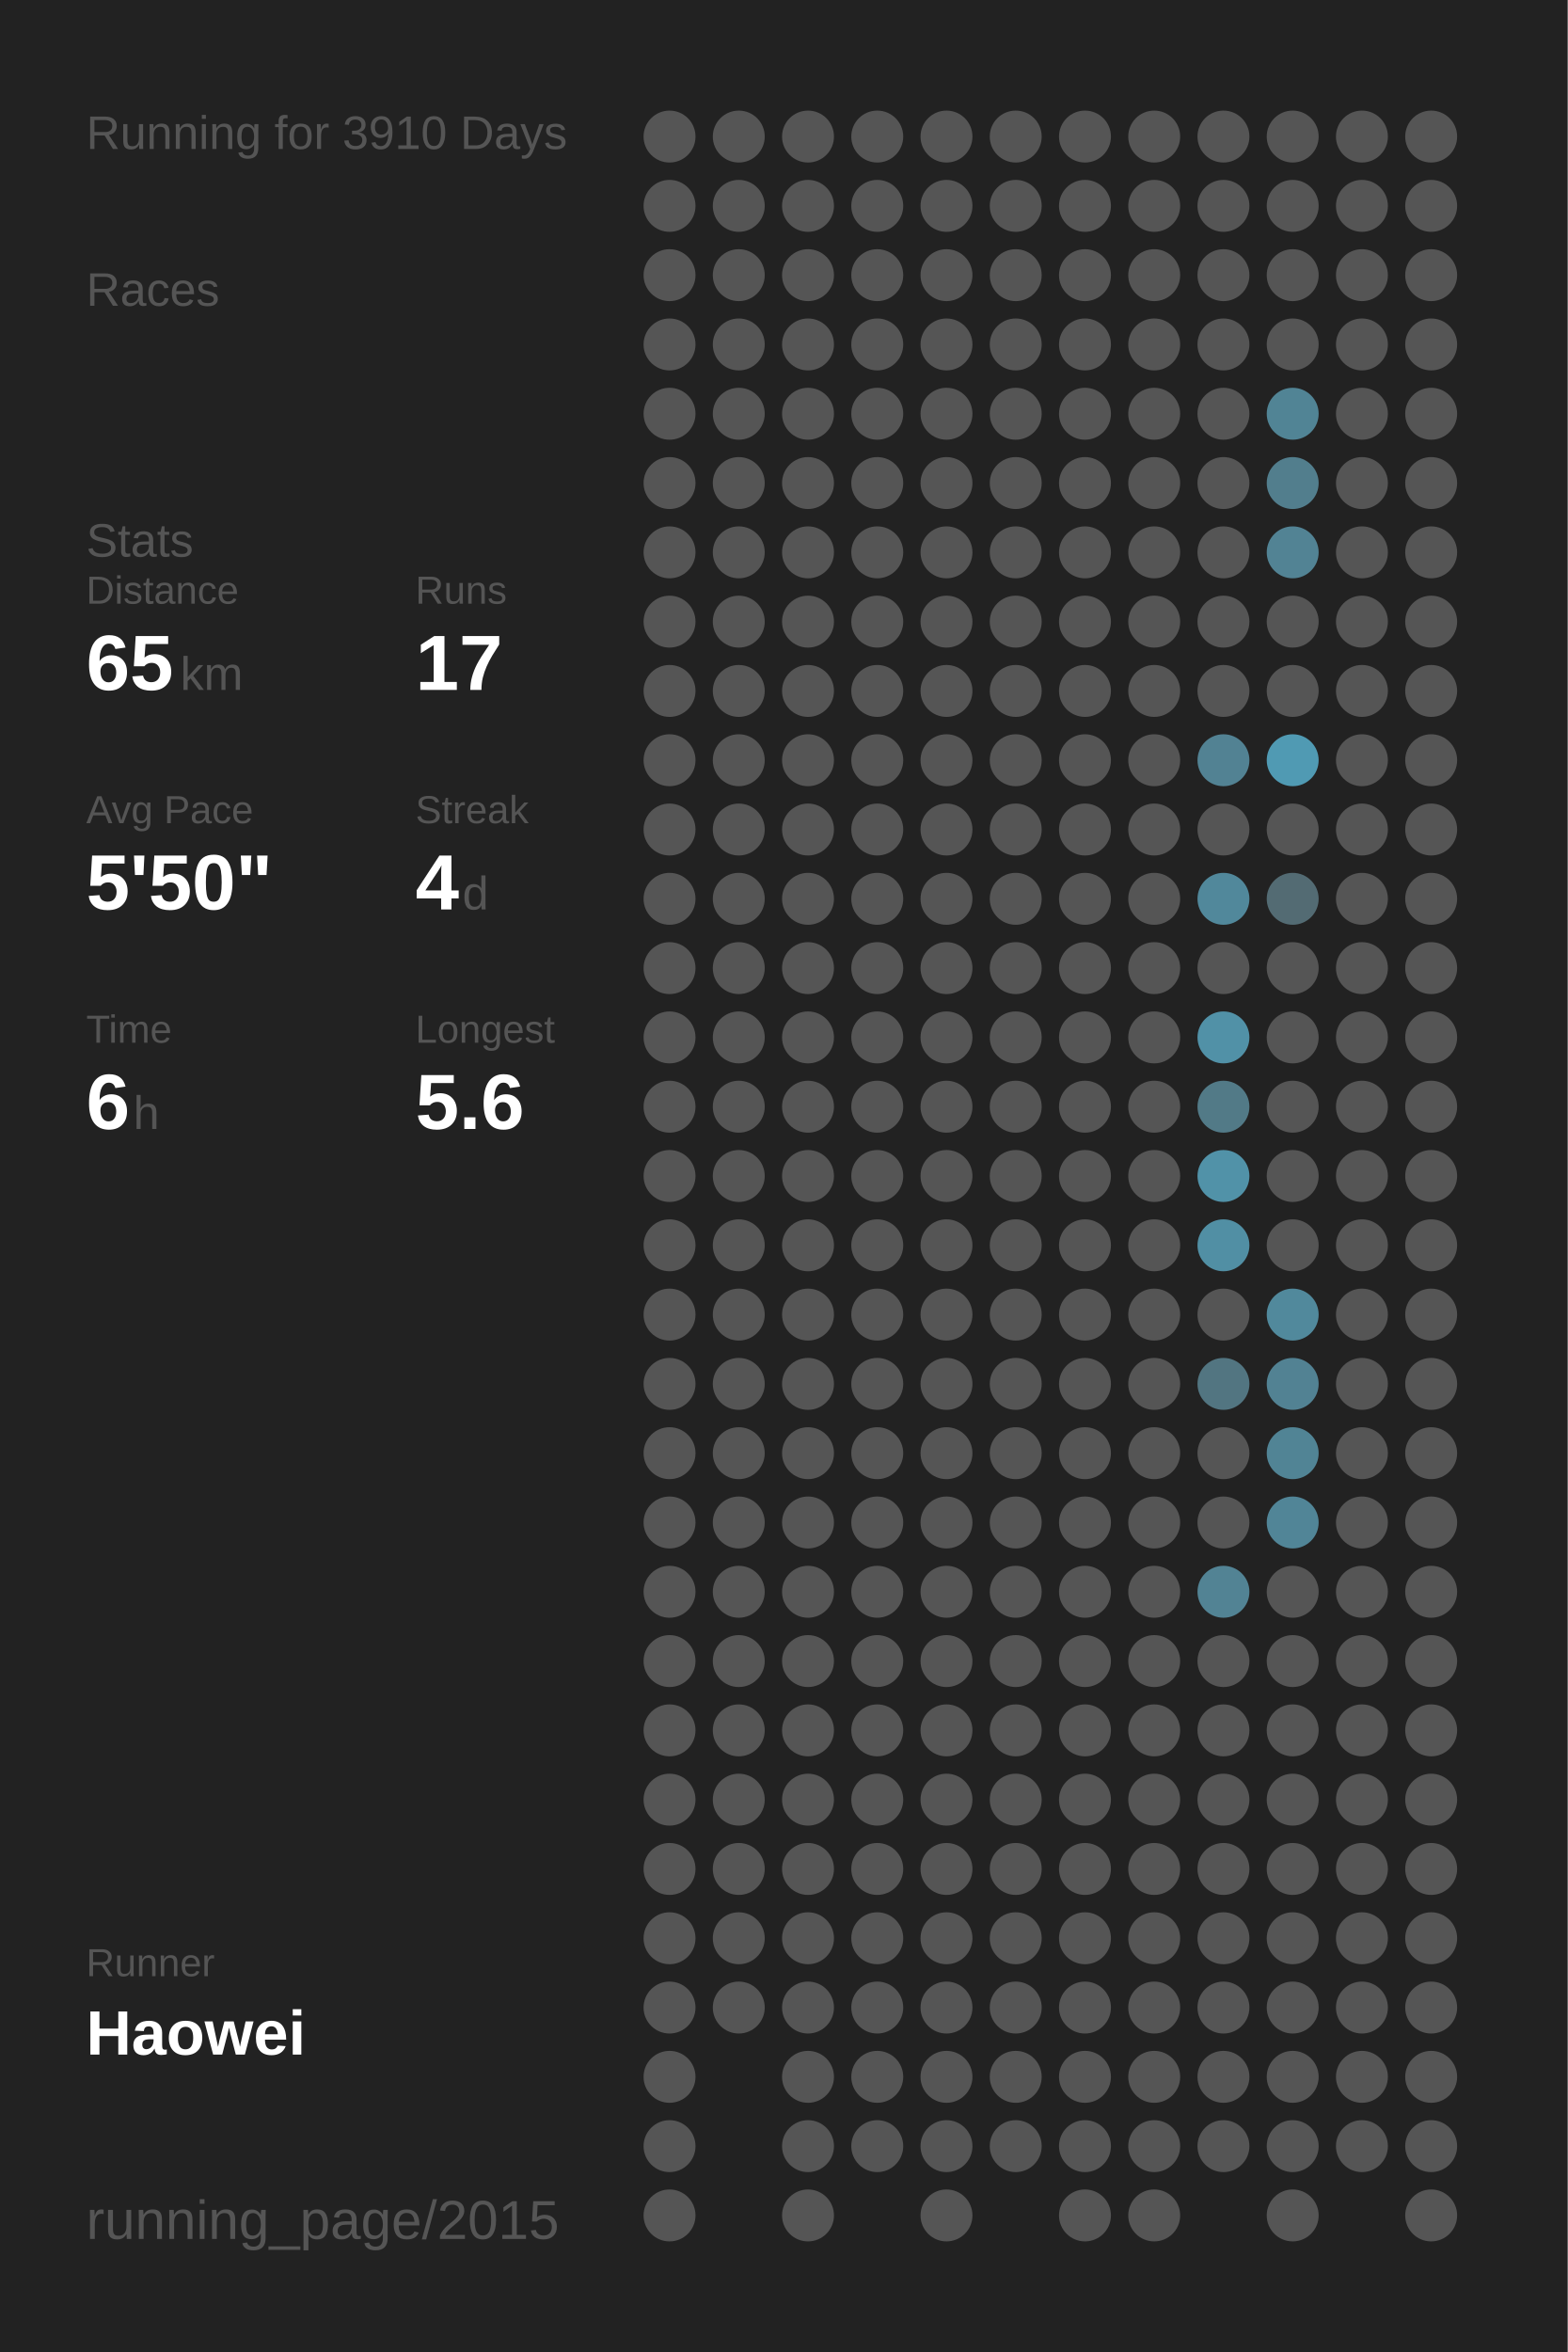
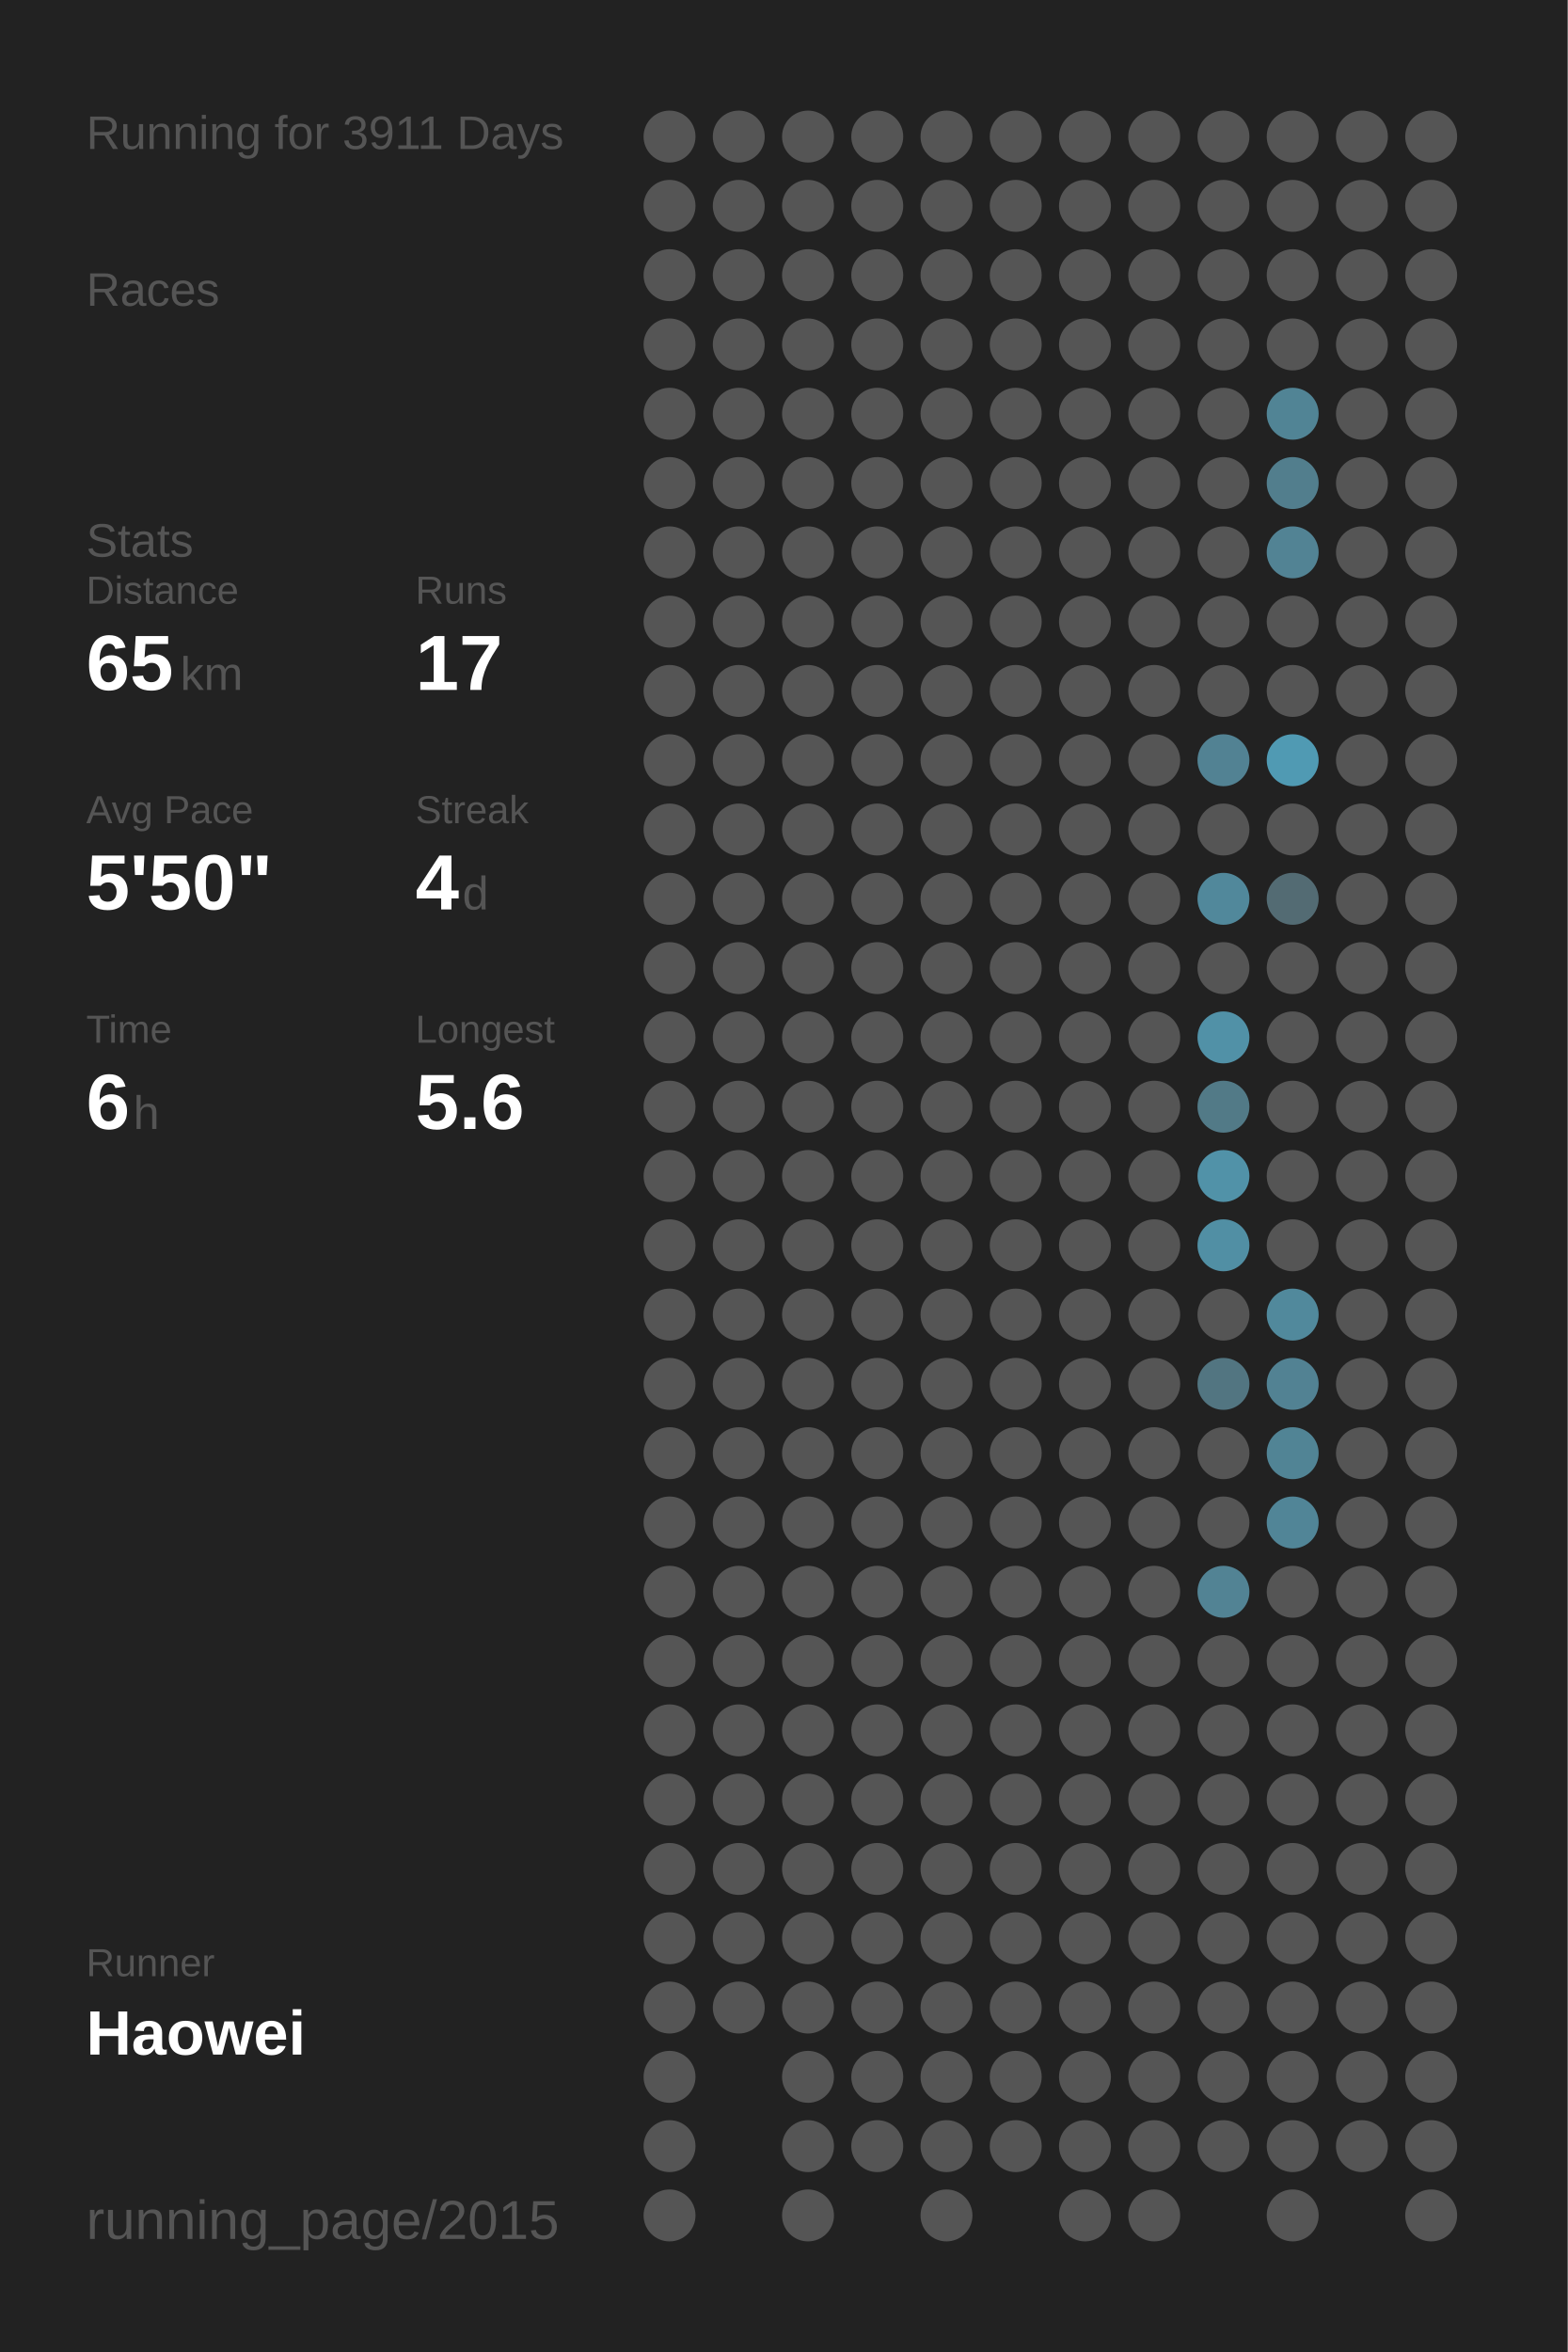
<svg xmlns="http://www.w3.org/2000/svg" baseProfile="full" height="300mm" version="1.1" viewBox="0,0,200,300" width="200mm">
  <defs />
  <rect fill="#222222" height="300" width="200" x="0" y="0" />
-   <text fill="#555555" style="font-size:6px; font-family:Arial;" x="11" y="19">Running for 3910 Days</text>
+   <text fill="#555555" style="font-size:6px; font-family:Arial;" x="11" y="19">Running for 3911 Days</text>
  <text fill="#555555" style="font-size:6px; font-family:Arial;" x="11" y="39">Races</text>
  <text fill="#555555" style="font-size:6px; font-family:Arial;" x="11" y="71">Stats</text>
  <text fill="#555555" style="font-size:5px; font-family:Arial;" x="11" y="77">Distance</text>
  <text fill="#FFFFFF" style="font-size:10px; font-family:Arial; font-weight:bold;" x="11" y="88">65</text>
  <text fill="#555555" style="font-size:6px; font-family:Arial;" x="23" y="88">km</text>
  <text fill="#555555" style="font-size:5px; font-family:Arial;" x="53" y="77">Runs</text>
  <text fill="#FFFFFF" style="font-size:10px; font-family:Arial; font-weight:bold;" x="53" y="88">17</text>
  <text fill="#555555" style="font-size:5px; font-family:Arial;" x="11" y="105">Avg Pace</text>
  <text fill="#FFFFFF" style="font-size:10px; font-family:Arial; font-weight:bold;" x="11" y="116">5'50"</text>
  <text fill="#555555" style="font-size:5px; font-family:Arial;" x="53" y="105">Streak</text>
  <text fill="#FFFFFF" style="font-size:10px; font-family:Arial; font-weight:bold;" x="53" y="116">4</text>
  <text fill="#555555" style="font-size:6px; font-family:Arial;" x="59" y="116">d</text>
  <text fill="#555555" style="font-size:5px; font-family:Arial;" x="11" y="133">Time</text>
  <text fill="#FFFFFF" style="font-size:10px; font-family:Arial; font-weight:bold;" x="11" y="144">6</text>
  <text fill="#555555" style="font-size:6px; font-family:Arial;" x="17" y="144">h</text>
  <text fill="#555555" style="font-size:5px; font-family:Arial;" x="53" y="133">Longest</text>
  <text fill="#FFFFFF" style="font-size:10px; font-family:Arial; font-weight:bold;" x="53" y="144">5.6</text>
  <text fill="#555555" style="font-size:5px; font-family:Arial;" x="11" y="252.065">Runner</text>
  <text fill="#FFFFFF" style="font-size:8px; font-family:Arial; font-weight:bold;" x="11" y="262.065">Haowei</text>
  <text fill="#555555" style="font-size:7px; font-family:Arial;" x="11" y="285.581">running_page/2015</text>
  <circle cx="85.417" cy="17.419" fill="#555555" r="3.312" />
  <circle cx="85.417" cy="26.258" fill="#555555" r="3.312" />
  <circle cx="85.417" cy="35.097" fill="#555555" r="3.312" />
  <circle cx="85.417" cy="43.935" fill="#555555" r="3.312" />
  <circle cx="85.417" cy="52.774" fill="#555555" r="3.312" />
  <circle cx="85.417" cy="61.613" fill="#555555" r="3.312" />
  <circle cx="85.417" cy="70.452" fill="#555555" r="3.312" />
  <circle cx="85.417" cy="79.29" fill="#555555" r="3.312" />
  <circle cx="85.417" cy="88.129" fill="#555555" r="3.312" />
  <circle cx="85.417" cy="96.968" fill="#555555" r="3.312" />
  <circle cx="85.417" cy="105.806" fill="#555555" r="3.312" />
  <circle cx="85.417" cy="114.645" fill="#555555" r="3.312" />
  <circle cx="85.417" cy="123.484" fill="#555555" r="3.312" />
  <circle cx="85.417" cy="132.323" fill="#555555" r="3.312" />
  <circle cx="85.417" cy="141.161" fill="#555555" r="3.312" />
  <circle cx="85.417" cy="150" fill="#555555" r="3.312" />
  <circle cx="85.417" cy="158.839" fill="#555555" r="3.312" />
  <circle cx="85.417" cy="167.677" fill="#555555" r="3.312" />
  <circle cx="85.417" cy="176.516" fill="#555555" r="3.312" />
  <circle cx="85.417" cy="185.355" fill="#555555" r="3.312" />
  <circle cx="85.417" cy="194.194" fill="#555555" r="3.312" />
  <circle cx="85.417" cy="203.032" fill="#555555" r="3.312" />
  <circle cx="85.417" cy="211.871" fill="#555555" r="3.312" />
  <circle cx="85.417" cy="220.71" fill="#555555" r="3.312" />
  <circle cx="85.417" cy="229.548" fill="#555555" r="3.312" />
  <circle cx="85.417" cy="238.387" fill="#555555" r="3.312" />
  <circle cx="85.417" cy="247.226" fill="#555555" r="3.312" />
  <circle cx="85.417" cy="256.065" fill="#555555" r="3.312" />
  <circle cx="85.417" cy="264.903" fill="#555555" r="3.312" />
  <circle cx="85.417" cy="273.742" fill="#555555" r="3.312" />
  <circle cx="85.417" cy="282.581" fill="#555555" r="3.312" />
  <circle cx="94.25" cy="17.419" fill="#555555" r="3.312" />
  <circle cx="94.25" cy="26.258" fill="#555555" r="3.312" />
  <circle cx="94.25" cy="35.097" fill="#555555" r="3.312" />
  <circle cx="94.25" cy="43.935" fill="#555555" r="3.312" />
  <circle cx="94.25" cy="52.774" fill="#555555" r="3.312" />
  <circle cx="94.25" cy="61.613" fill="#555555" r="3.312" />
  <circle cx="94.25" cy="70.452" fill="#555555" r="3.312" />
  <circle cx="94.25" cy="79.29" fill="#555555" r="3.312" />
  <circle cx="94.25" cy="88.129" fill="#555555" r="3.312" />
  <circle cx="94.25" cy="96.968" fill="#555555" r="3.312" />
  <circle cx="94.25" cy="105.806" fill="#555555" r="3.312" />
  <circle cx="94.25" cy="114.645" fill="#555555" r="3.312" />
  <circle cx="94.25" cy="123.484" fill="#555555" r="3.312" />
  <circle cx="94.25" cy="132.323" fill="#555555" r="3.312" />
  <circle cx="94.25" cy="141.161" fill="#555555" r="3.312" />
  <circle cx="94.25" cy="150" fill="#555555" r="3.312" />
  <circle cx="94.25" cy="158.839" fill="#555555" r="3.312" />
  <circle cx="94.25" cy="167.677" fill="#555555" r="3.312" />
  <circle cx="94.25" cy="176.516" fill="#555555" r="3.312" />
  <circle cx="94.25" cy="185.355" fill="#555555" r="3.312" />
  <circle cx="94.25" cy="194.194" fill="#555555" r="3.312" />
  <circle cx="94.25" cy="203.032" fill="#555555" r="3.312" />
  <circle cx="94.25" cy="211.871" fill="#555555" r="3.312" />
  <circle cx="94.25" cy="220.71" fill="#555555" r="3.312" />
  <circle cx="94.25" cy="229.548" fill="#555555" r="3.312" />
  <circle cx="94.25" cy="238.387" fill="#555555" r="3.312" />
  <circle cx="94.25" cy="247.226" fill="#555555" r="3.312" />
  <circle cx="94.25" cy="256.065" fill="#555555" r="3.312" />
  <circle cx="103.083" cy="17.419" fill="#555555" r="3.312" />
  <circle cx="103.083" cy="26.258" fill="#555555" r="3.312" />
  <circle cx="103.083" cy="35.097" fill="#555555" r="3.312" />
  <circle cx="103.083" cy="43.935" fill="#555555" r="3.312" />
  <circle cx="103.083" cy="52.774" fill="#555555" r="3.312" />
  <circle cx="103.083" cy="61.613" fill="#555555" r="3.312" />
  <circle cx="103.083" cy="70.452" fill="#555555" r="3.312" />
  <circle cx="103.083" cy="79.29" fill="#555555" r="3.312" />
  <circle cx="103.083" cy="88.129" fill="#555555" r="3.312" />
  <circle cx="103.083" cy="96.968" fill="#555555" r="3.312" />
  <circle cx="103.083" cy="105.806" fill="#555555" r="3.312" />
  <circle cx="103.083" cy="114.645" fill="#555555" r="3.312" />
  <circle cx="103.083" cy="123.484" fill="#555555" r="3.312" />
  <circle cx="103.083" cy="132.323" fill="#555555" r="3.312" />
  <circle cx="103.083" cy="141.161" fill="#555555" r="3.312" />
  <circle cx="103.083" cy="150" fill="#555555" r="3.312" />
  <circle cx="103.083" cy="158.839" fill="#555555" r="3.312" />
  <circle cx="103.083" cy="167.677" fill="#555555" r="3.312" />
  <circle cx="103.083" cy="176.516" fill="#555555" r="3.312" />
  <circle cx="103.083" cy="185.355" fill="#555555" r="3.312" />
  <circle cx="103.083" cy="194.194" fill="#555555" r="3.312" />
  <circle cx="103.083" cy="203.032" fill="#555555" r="3.312" />
  <circle cx="103.083" cy="211.871" fill="#555555" r="3.312" />
  <circle cx="103.083" cy="220.71" fill="#555555" r="3.312" />
  <circle cx="103.083" cy="229.548" fill="#555555" r="3.312" />
  <circle cx="103.083" cy="238.387" fill="#555555" r="3.312" />
  <circle cx="103.083" cy="247.226" fill="#555555" r="3.312" />
  <circle cx="103.083" cy="256.065" fill="#555555" r="3.312" />
  <circle cx="103.083" cy="264.903" fill="#555555" r="3.312" />
  <circle cx="103.083" cy="273.742" fill="#555555" r="3.312" />
  <circle cx="103.083" cy="282.581" fill="#555555" r="3.312" />
  <circle cx="111.917" cy="17.419" fill="#555555" r="3.312" />
  <circle cx="111.917" cy="26.258" fill="#555555" r="3.312" />
  <circle cx="111.917" cy="35.097" fill="#555555" r="3.312" />
  <circle cx="111.917" cy="43.935" fill="#555555" r="3.312" />
  <circle cx="111.917" cy="52.774" fill="#555555" r="3.312" />
  <circle cx="111.917" cy="61.613" fill="#555555" r="3.312" />
  <circle cx="111.917" cy="70.452" fill="#555555" r="3.312" />
  <circle cx="111.917" cy="79.29" fill="#555555" r="3.312" />
  <circle cx="111.917" cy="88.129" fill="#555555" r="3.312" />
  <circle cx="111.917" cy="96.968" fill="#555555" r="3.312" />
  <circle cx="111.917" cy="105.806" fill="#555555" r="3.312" />
  <circle cx="111.917" cy="114.645" fill="#555555" r="3.312" />
  <circle cx="111.917" cy="123.484" fill="#555555" r="3.312" />
  <circle cx="111.917" cy="132.323" fill="#555555" r="3.312" />
  <circle cx="111.917" cy="141.161" fill="#555555" r="3.312" />
  <circle cx="111.917" cy="150" fill="#555555" r="3.312" />
  <circle cx="111.917" cy="158.839" fill="#555555" r="3.312" />
  <circle cx="111.917" cy="167.677" fill="#555555" r="3.312" />
  <circle cx="111.917" cy="176.516" fill="#555555" r="3.312" />
  <circle cx="111.917" cy="185.355" fill="#555555" r="3.312" />
  <circle cx="111.917" cy="194.194" fill="#555555" r="3.312" />
  <circle cx="111.917" cy="203.032" fill="#555555" r="3.312" />
  <circle cx="111.917" cy="211.871" fill="#555555" r="3.312" />
  <circle cx="111.917" cy="220.71" fill="#555555" r="3.312" />
  <circle cx="111.917" cy="229.548" fill="#555555" r="3.312" />
  <circle cx="111.917" cy="238.387" fill="#555555" r="3.312" />
  <circle cx="111.917" cy="247.226" fill="#555555" r="3.312" />
  <circle cx="111.917" cy="256.065" fill="#555555" r="3.312" />
  <circle cx="111.917" cy="264.903" fill="#555555" r="3.312" />
  <circle cx="111.917" cy="273.742" fill="#555555" r="3.312" />
  <circle cx="120.75" cy="17.419" fill="#555555" r="3.312" />
  <circle cx="120.75" cy="26.258" fill="#555555" r="3.312" />
  <circle cx="120.75" cy="35.097" fill="#555555" r="3.312" />
  <circle cx="120.75" cy="43.935" fill="#555555" r="3.312" />
  <circle cx="120.75" cy="52.774" fill="#555555" r="3.312" />
  <circle cx="120.75" cy="61.613" fill="#555555" r="3.312" />
  <circle cx="120.75" cy="70.452" fill="#555555" r="3.312" />
  <circle cx="120.75" cy="79.29" fill="#555555" r="3.312" />
  <circle cx="120.75" cy="88.129" fill="#555555" r="3.312" />
  <circle cx="120.75" cy="96.968" fill="#555555" r="3.312" />
  <circle cx="120.75" cy="105.806" fill="#555555" r="3.312" />
  <circle cx="120.75" cy="114.645" fill="#555555" r="3.312" />
  <circle cx="120.75" cy="123.484" fill="#555555" r="3.312" />
  <circle cx="120.75" cy="132.323" fill="#555555" r="3.312" />
  <circle cx="120.75" cy="141.161" fill="#555555" r="3.312" />
  <circle cx="120.75" cy="150" fill="#555555" r="3.312" />
  <circle cx="120.75" cy="158.839" fill="#555555" r="3.312" />
  <circle cx="120.75" cy="167.677" fill="#555555" r="3.312" />
  <circle cx="120.75" cy="176.516" fill="#555555" r="3.312" />
  <circle cx="120.75" cy="185.355" fill="#555555" r="3.312" />
  <circle cx="120.75" cy="194.194" fill="#555555" r="3.312" />
  <circle cx="120.75" cy="203.032" fill="#555555" r="3.312" />
  <circle cx="120.75" cy="211.871" fill="#555555" r="3.312" />
  <circle cx="120.75" cy="220.71" fill="#555555" r="3.312" />
  <circle cx="120.75" cy="229.548" fill="#555555" r="3.312" />
  <circle cx="120.75" cy="238.387" fill="#555555" r="3.312" />
  <circle cx="120.75" cy="247.226" fill="#555555" r="3.312" />
  <circle cx="120.75" cy="256.065" fill="#555555" r="3.312" />
  <circle cx="120.75" cy="264.903" fill="#555555" r="3.312" />
  <circle cx="120.75" cy="273.742" fill="#555555" r="3.312" />
  <circle cx="120.75" cy="282.581" fill="#555555" r="3.312" />
  <circle cx="129.583" cy="17.419" fill="#555555" r="3.312" />
  <circle cx="129.583" cy="26.258" fill="#555555" r="3.312" />
  <circle cx="129.583" cy="35.097" fill="#555555" r="3.312" />
  <circle cx="129.583" cy="43.935" fill="#555555" r="3.312" />
  <circle cx="129.583" cy="52.774" fill="#555555" r="3.312" />
  <circle cx="129.583" cy="61.613" fill="#555555" r="3.312" />
  <circle cx="129.583" cy="70.452" fill="#555555" r="3.312" />
  <circle cx="129.583" cy="79.29" fill="#555555" r="3.312" />
  <circle cx="129.583" cy="88.129" fill="#555555" r="3.312" />
  <circle cx="129.583" cy="96.968" fill="#555555" r="3.312" />
  <circle cx="129.583" cy="105.806" fill="#555555" r="3.312" />
  <circle cx="129.583" cy="114.645" fill="#555555" r="3.312" />
  <circle cx="129.583" cy="123.484" fill="#555555" r="3.312" />
  <circle cx="129.583" cy="132.323" fill="#555555" r="3.312" />
  <circle cx="129.583" cy="141.161" fill="#555555" r="3.312" />
  <circle cx="129.583" cy="150" fill="#555555" r="3.312" />
  <circle cx="129.583" cy="158.839" fill="#555555" r="3.312" />
  <circle cx="129.583" cy="167.677" fill="#555555" r="3.312" />
  <circle cx="129.583" cy="176.516" fill="#555555" r="3.312" />
  <circle cx="129.583" cy="185.355" fill="#555555" r="3.312" />
  <circle cx="129.583" cy="194.194" fill="#555555" r="3.312" />
  <circle cx="129.583" cy="203.032" fill="#555555" r="3.312" />
  <circle cx="129.583" cy="211.871" fill="#555555" r="3.312" />
  <circle cx="129.583" cy="220.71" fill="#555555" r="3.312" />
  <circle cx="129.583" cy="229.548" fill="#555555" r="3.312" />
  <circle cx="129.583" cy="238.387" fill="#555555" r="3.312" />
  <circle cx="129.583" cy="247.226" fill="#555555" r="3.312" />
  <circle cx="129.583" cy="256.065" fill="#555555" r="3.312" />
  <circle cx="129.583" cy="264.903" fill="#555555" r="3.312" />
  <circle cx="129.583" cy="273.742" fill="#555555" r="3.312" />
  <circle cx="138.417" cy="17.419" fill="#555555" r="3.312" />
  <circle cx="138.417" cy="26.258" fill="#555555" r="3.312" />
  <circle cx="138.417" cy="35.097" fill="#555555" r="3.312" />
  <circle cx="138.417" cy="43.935" fill="#555555" r="3.312" />
  <circle cx="138.417" cy="52.774" fill="#555555" r="3.312" />
  <circle cx="138.417" cy="61.613" fill="#555555" r="3.312" />
  <circle cx="138.417" cy="70.452" fill="#555555" r="3.312" />
  <circle cx="138.417" cy="79.29" fill="#555555" r="3.312" />
  <circle cx="138.417" cy="88.129" fill="#555555" r="3.312" />
  <circle cx="138.417" cy="96.968" fill="#555555" r="3.312" />
  <circle cx="138.417" cy="105.806" fill="#555555" r="3.312" />
  <circle cx="138.417" cy="114.645" fill="#555555" r="3.312" />
  <circle cx="138.417" cy="123.484" fill="#555555" r="3.312" />
  <circle cx="138.417" cy="132.323" fill="#555555" r="3.312" />
  <circle cx="138.417" cy="141.161" fill="#555555" r="3.312" />
  <circle cx="138.417" cy="150" fill="#555555" r="3.312" />
  <circle cx="138.417" cy="158.839" fill="#555555" r="3.312" />
  <circle cx="138.417" cy="167.677" fill="#555555" r="3.312" />
  <circle cx="138.417" cy="176.516" fill="#555555" r="3.312" />
  <circle cx="138.417" cy="185.355" fill="#555555" r="3.312" />
  <circle cx="138.417" cy="194.194" fill="#555555" r="3.312" />
  <circle cx="138.417" cy="203.032" fill="#555555" r="3.312" />
  <circle cx="138.417" cy="211.871" fill="#555555" r="3.312" />
  <circle cx="138.417" cy="220.71" fill="#555555" r="3.312" />
  <circle cx="138.417" cy="229.548" fill="#555555" r="3.312" />
  <circle cx="138.417" cy="238.387" fill="#555555" r="3.312" />
  <circle cx="138.417" cy="247.226" fill="#555555" r="3.312" />
  <circle cx="138.417" cy="256.065" fill="#555555" r="3.312" />
  <circle cx="138.417" cy="264.903" fill="#555555" r="3.312" />
  <circle cx="138.417" cy="273.742" fill="#555555" r="3.312" />
  <circle cx="138.417" cy="282.581" fill="#555555" r="3.312" />
  <circle cx="147.25" cy="17.419" fill="#555555" r="3.312" />
  <circle cx="147.25" cy="26.258" fill="#555555" r="3.312" />
  <circle cx="147.25" cy="35.097" fill="#555555" r="3.312" />
  <circle cx="147.25" cy="43.935" fill="#555555" r="3.312" />
  <circle cx="147.25" cy="52.774" fill="#555555" r="3.312" />
  <circle cx="147.25" cy="61.613" fill="#555555" r="3.312" />
  <circle cx="147.25" cy="70.452" fill="#555555" r="3.312" />
  <circle cx="147.25" cy="79.29" fill="#555555" r="3.312" />
  <circle cx="147.25" cy="88.129" fill="#555555" r="3.312" />
  <circle cx="147.25" cy="96.968" fill="#555555" r="3.312" />
  <circle cx="147.25" cy="105.806" fill="#555555" r="3.312" />
  <circle cx="147.25" cy="114.645" fill="#555555" r="3.312" />
  <circle cx="147.25" cy="123.484" fill="#555555" r="3.312" />
  <circle cx="147.25" cy="132.323" fill="#555555" r="3.312" />
  <circle cx="147.25" cy="141.161" fill="#555555" r="3.312" />
  <circle cx="147.25" cy="150" fill="#555555" r="3.312" />
  <circle cx="147.25" cy="158.839" fill="#555555" r="3.312" />
  <circle cx="147.25" cy="167.677" fill="#555555" r="3.312" />
  <circle cx="147.25" cy="176.516" fill="#555555" r="3.312" />
  <circle cx="147.25" cy="185.355" fill="#555555" r="3.312" />
  <circle cx="147.25" cy="194.194" fill="#555555" r="3.312" />
  <circle cx="147.25" cy="203.032" fill="#555555" r="3.312" />
  <circle cx="147.25" cy="211.871" fill="#555555" r="3.312" />
  <circle cx="147.25" cy="220.71" fill="#555555" r="3.312" />
  <circle cx="147.25" cy="229.548" fill="#555555" r="3.312" />
  <circle cx="147.25" cy="238.387" fill="#555555" r="3.312" />
  <circle cx="147.25" cy="247.226" fill="#555555" r="3.312" />
  <circle cx="147.25" cy="256.065" fill="#555555" r="3.312" />
  <circle cx="147.25" cy="264.903" fill="#555555" r="3.312" />
  <circle cx="147.25" cy="273.742" fill="#555555" r="3.312" />
  <circle cx="147.25" cy="282.581" fill="#555555" r="3.312" />
  <circle cx="156.083" cy="17.419" fill="#555555" r="3.312" />
  <circle cx="156.083" cy="26.258" fill="#555555" r="3.312" />
  <circle cx="156.083" cy="35.097" fill="#555555" r="3.312" />
  <circle cx="156.083" cy="43.935" fill="#555555" r="3.312" />
  <circle cx="156.083" cy="52.774" fill="#555555" r="3.312" />
  <circle cx="156.083" cy="61.613" fill="#555555" r="3.312" />
  <circle cx="156.083" cy="70.452" fill="#555555" r="3.312" />
  <circle cx="156.083" cy="79.29" fill="#555555" r="3.312" />
  <circle cx="156.083" cy="88.129" fill="#555555" r="3.312" />
  <circle cx="156.083" cy="96.968" fill="#528293" r="3.312" />
  <circle cx="156.083" cy="105.806" fill="#555555" r="3.312" />
  <circle cx="156.083" cy="114.645" fill="#51889b" r="3.312" />
  <circle cx="156.083" cy="123.484" fill="#555555" r="3.312" />
  <circle cx="156.083" cy="132.323" fill="#5191a7" r="3.312" />
  <circle cx="156.083" cy="141.161" fill="#527a87" r="3.312" />
  <circle cx="156.083" cy="150" fill="#5192a8" r="3.312" />
  <circle cx="156.083" cy="158.839" fill="#518fa4" r="3.312" />
  <circle cx="156.083" cy="167.677" fill="#555555" r="3.312" />
  <circle cx="156.083" cy="176.516" fill="#527581" r="3.312" />
  <circle cx="156.083" cy="185.355" fill="#555555" r="3.312" />
  <circle cx="156.083" cy="194.194" fill="#555555" r="3.312" />
  <circle cx="156.083" cy="203.032" fill="#528394" r="3.312" />
  <circle cx="156.083" cy="211.871" fill="#555555" r="3.312" />
  <circle cx="156.083" cy="220.71" fill="#555555" r="3.312" />
  <circle cx="156.083" cy="229.548" fill="#555555" r="3.312" />
  <circle cx="156.083" cy="238.387" fill="#555555" r="3.312" />
  <circle cx="156.083" cy="247.226" fill="#555555" r="3.312" />
  <circle cx="156.083" cy="256.065" fill="#555555" r="3.312" />
  <circle cx="156.083" cy="264.903" fill="#555555" r="3.312" />
  <circle cx="156.083" cy="273.742" fill="#555555" r="3.312" />
  <circle cx="164.917" cy="17.419" fill="#555555" r="3.312" />
  <circle cx="164.917" cy="26.258" fill="#555555" r="3.312" />
  <circle cx="164.917" cy="35.097" fill="#555555" r="3.312" />
  <circle cx="164.917" cy="43.935" fill="#555555" r="3.312" />
  <circle cx="164.917" cy="52.774" fill="#518495" r="3.312" />
  <circle cx="164.917" cy="61.613" fill="#527e8d" r="3.312" />
  <circle cx="164.917" cy="70.452" fill="#528394" r="3.312" />
  <circle cx="164.917" cy="79.29" fill="#555555" r="3.312" />
  <circle cx="164.917" cy="88.129" fill="#555555" r="3.312" />
  <circle cx="164.917" cy="96.968" fill="#509ab3" r="3.312" />
  <circle cx="164.917" cy="105.806" fill="#555555" r="3.312" />
  <circle cx="164.917" cy="114.645" fill="#536b73" r="3.312" />
  <circle cx="164.917" cy="123.484" fill="#555555" r="3.312" />
  <circle cx="164.917" cy="132.323" fill="#555555" r="3.312" />
  <circle cx="164.917" cy="141.161" fill="#555555" r="3.312" />
  <circle cx="164.917" cy="150" fill="#555555" r="3.312" />
  <circle cx="164.917" cy="158.839" fill="#555555" r="3.312" />
  <circle cx="164.917" cy="167.677" fill="#51899c" r="3.312" />
  <circle cx="164.917" cy="176.516" fill="#528293" r="3.312" />
  <circle cx="164.917" cy="185.355" fill="#518495" r="3.312" />
  <circle cx="164.917" cy="194.194" fill="#518597" r="3.312" />
  <circle cx="164.917" cy="203.032" fill="#555555" r="3.312" />
  <circle cx="164.917" cy="211.871" fill="#555555" r="3.312" />
  <circle cx="164.917" cy="220.71" fill="#555555" r="3.312" />
  <circle cx="164.917" cy="229.548" fill="#555555" r="3.312" />
  <circle cx="164.917" cy="238.387" fill="#555555" r="3.312" />
  <circle cx="164.917" cy="247.226" fill="#555555" r="3.312" />
  <circle cx="164.917" cy="256.065" fill="#555555" r="3.312" />
  <circle cx="164.917" cy="264.903" fill="#555555" r="3.312" />
  <circle cx="164.917" cy="273.742" fill="#555555" r="3.312" />
  <circle cx="164.917" cy="282.581" fill="#555555" r="3.312" />
  <circle cx="173.75" cy="17.419" fill="#555555" r="3.312" />
  <circle cx="173.75" cy="26.258" fill="#555555" r="3.312" />
  <circle cx="173.75" cy="35.097" fill="#555555" r="3.312" />
  <circle cx="173.75" cy="43.935" fill="#555555" r="3.312" />
  <circle cx="173.75" cy="52.774" fill="#555555" r="3.312" />
  <circle cx="173.75" cy="61.613" fill="#555555" r="3.312" />
  <circle cx="173.75" cy="70.452" fill="#555555" r="3.312" />
  <circle cx="173.75" cy="79.29" fill="#555555" r="3.312" />
  <circle cx="173.75" cy="88.129" fill="#555555" r="3.312" />
  <circle cx="173.75" cy="96.968" fill="#555555" r="3.312" />
  <circle cx="173.75" cy="105.806" fill="#555555" r="3.312" />
  <circle cx="173.75" cy="114.645" fill="#555555" r="3.312" />
  <circle cx="173.75" cy="123.484" fill="#555555" r="3.312" />
  <circle cx="173.75" cy="132.323" fill="#555555" r="3.312" />
  <circle cx="173.75" cy="141.161" fill="#555555" r="3.312" />
  <circle cx="173.75" cy="150" fill="#555555" r="3.312" />
  <circle cx="173.75" cy="158.839" fill="#555555" r="3.312" />
  <circle cx="173.75" cy="167.677" fill="#555555" r="3.312" />
  <circle cx="173.75" cy="176.516" fill="#555555" r="3.312" />
  <circle cx="173.75" cy="185.355" fill="#555555" r="3.312" />
  <circle cx="173.75" cy="194.194" fill="#555555" r="3.312" />
  <circle cx="173.75" cy="203.032" fill="#555555" r="3.312" />
  <circle cx="173.75" cy="211.871" fill="#555555" r="3.312" />
  <circle cx="173.75" cy="220.71" fill="#555555" r="3.312" />
  <circle cx="173.75" cy="229.548" fill="#555555" r="3.312" />
  <circle cx="173.75" cy="238.387" fill="#555555" r="3.312" />
  <circle cx="173.75" cy="247.226" fill="#555555" r="3.312" />
  <circle cx="173.75" cy="256.065" fill="#555555" r="3.312" />
  <circle cx="173.75" cy="264.903" fill="#555555" r="3.312" />
  <circle cx="173.75" cy="273.742" fill="#555555" r="3.312" />
  <circle cx="182.583" cy="17.419" fill="#555555" r="3.312" />
  <circle cx="182.583" cy="26.258" fill="#555555" r="3.312" />
  <circle cx="182.583" cy="35.097" fill="#555555" r="3.312" />
  <circle cx="182.583" cy="43.935" fill="#555555" r="3.312" />
  <circle cx="182.583" cy="52.774" fill="#555555" r="3.312" />
  <circle cx="182.583" cy="61.613" fill="#555555" r="3.312" />
  <circle cx="182.583" cy="70.452" fill="#555555" r="3.312" />
  <circle cx="182.583" cy="79.29" fill="#555555" r="3.312" />
  <circle cx="182.583" cy="88.129" fill="#555555" r="3.312" />
  <circle cx="182.583" cy="96.968" fill="#555555" r="3.312" />
  <circle cx="182.583" cy="105.806" fill="#555555" r="3.312" />
  <circle cx="182.583" cy="114.645" fill="#555555" r="3.312" />
  <circle cx="182.583" cy="123.484" fill="#555555" r="3.312" />
  <circle cx="182.583" cy="132.323" fill="#555555" r="3.312" />
  <circle cx="182.583" cy="141.161" fill="#555555" r="3.312" />
  <circle cx="182.583" cy="150" fill="#555555" r="3.312" />
  <circle cx="182.583" cy="158.839" fill="#555555" r="3.312" />
  <circle cx="182.583" cy="167.677" fill="#555555" r="3.312" />
  <circle cx="182.583" cy="176.516" fill="#555555" r="3.312" />
  <circle cx="182.583" cy="185.355" fill="#555555" r="3.312" />
  <circle cx="182.583" cy="194.194" fill="#555555" r="3.312" />
  <circle cx="182.583" cy="203.032" fill="#555555" r="3.312" />
  <circle cx="182.583" cy="211.871" fill="#555555" r="3.312" />
  <circle cx="182.583" cy="220.71" fill="#555555" r="3.312" />
  <circle cx="182.583" cy="229.548" fill="#555555" r="3.312" />
  <circle cx="182.583" cy="238.387" fill="#555555" r="3.312" />
  <circle cx="182.583" cy="247.226" fill="#555555" r="3.312" />
  <circle cx="182.583" cy="256.065" fill="#555555" r="3.312" />
  <circle cx="182.583" cy="264.903" fill="#555555" r="3.312" />
  <circle cx="182.583" cy="273.742" fill="#555555" r="3.312" />
  <circle cx="182.583" cy="282.581" fill="#555555" r="3.312" />
</svg>
